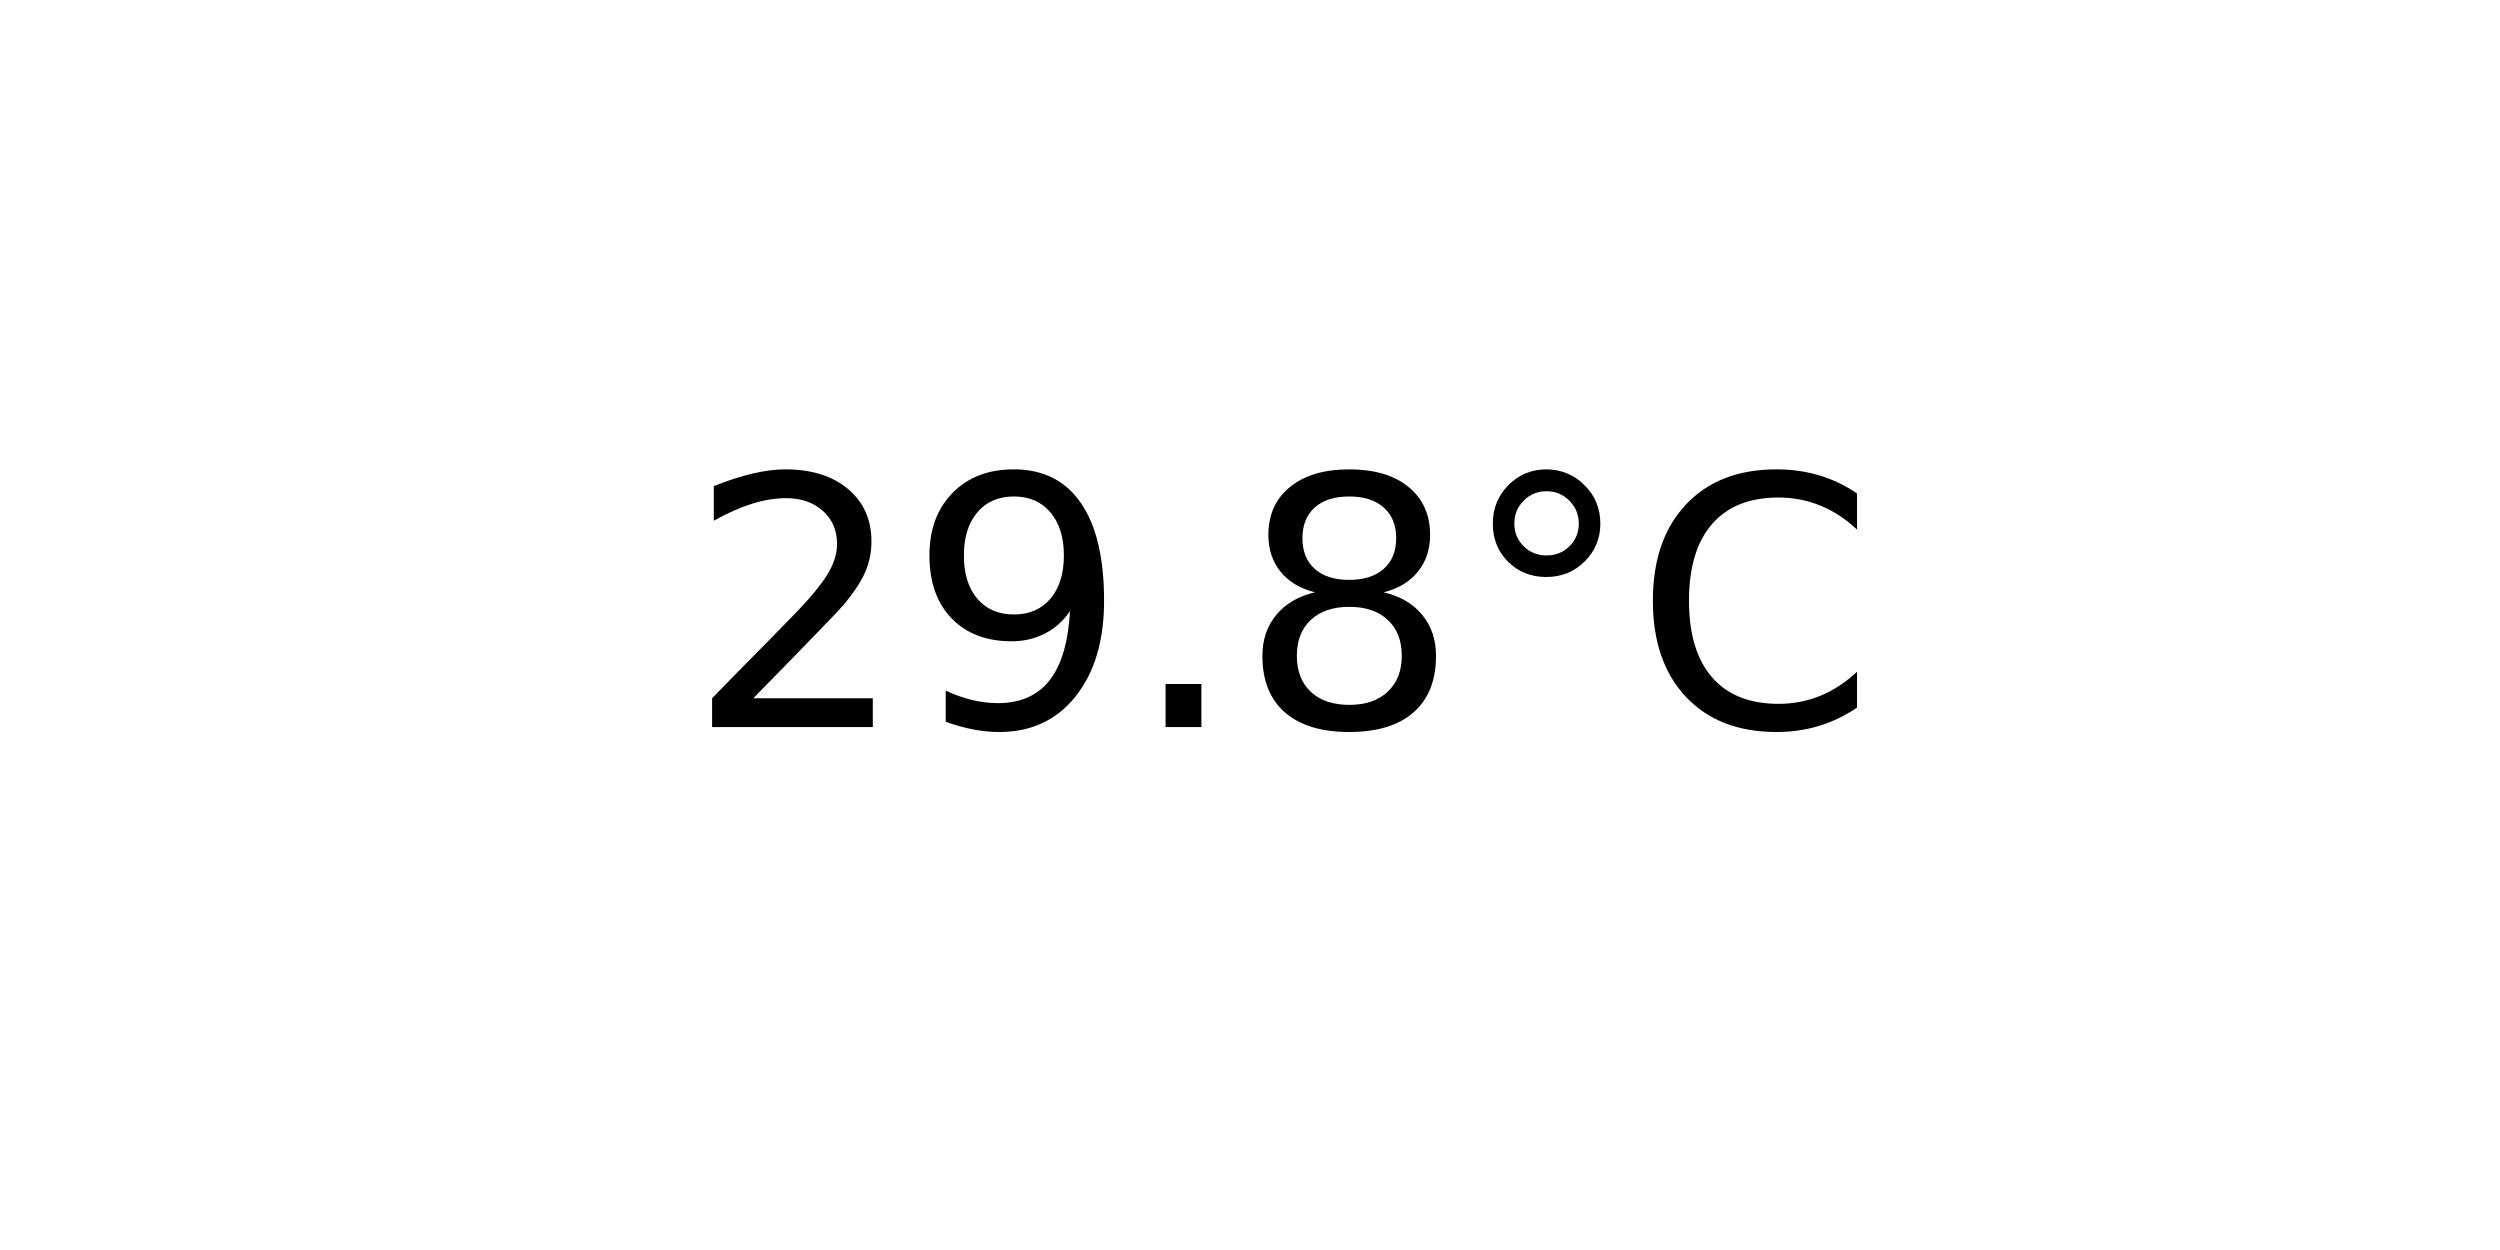
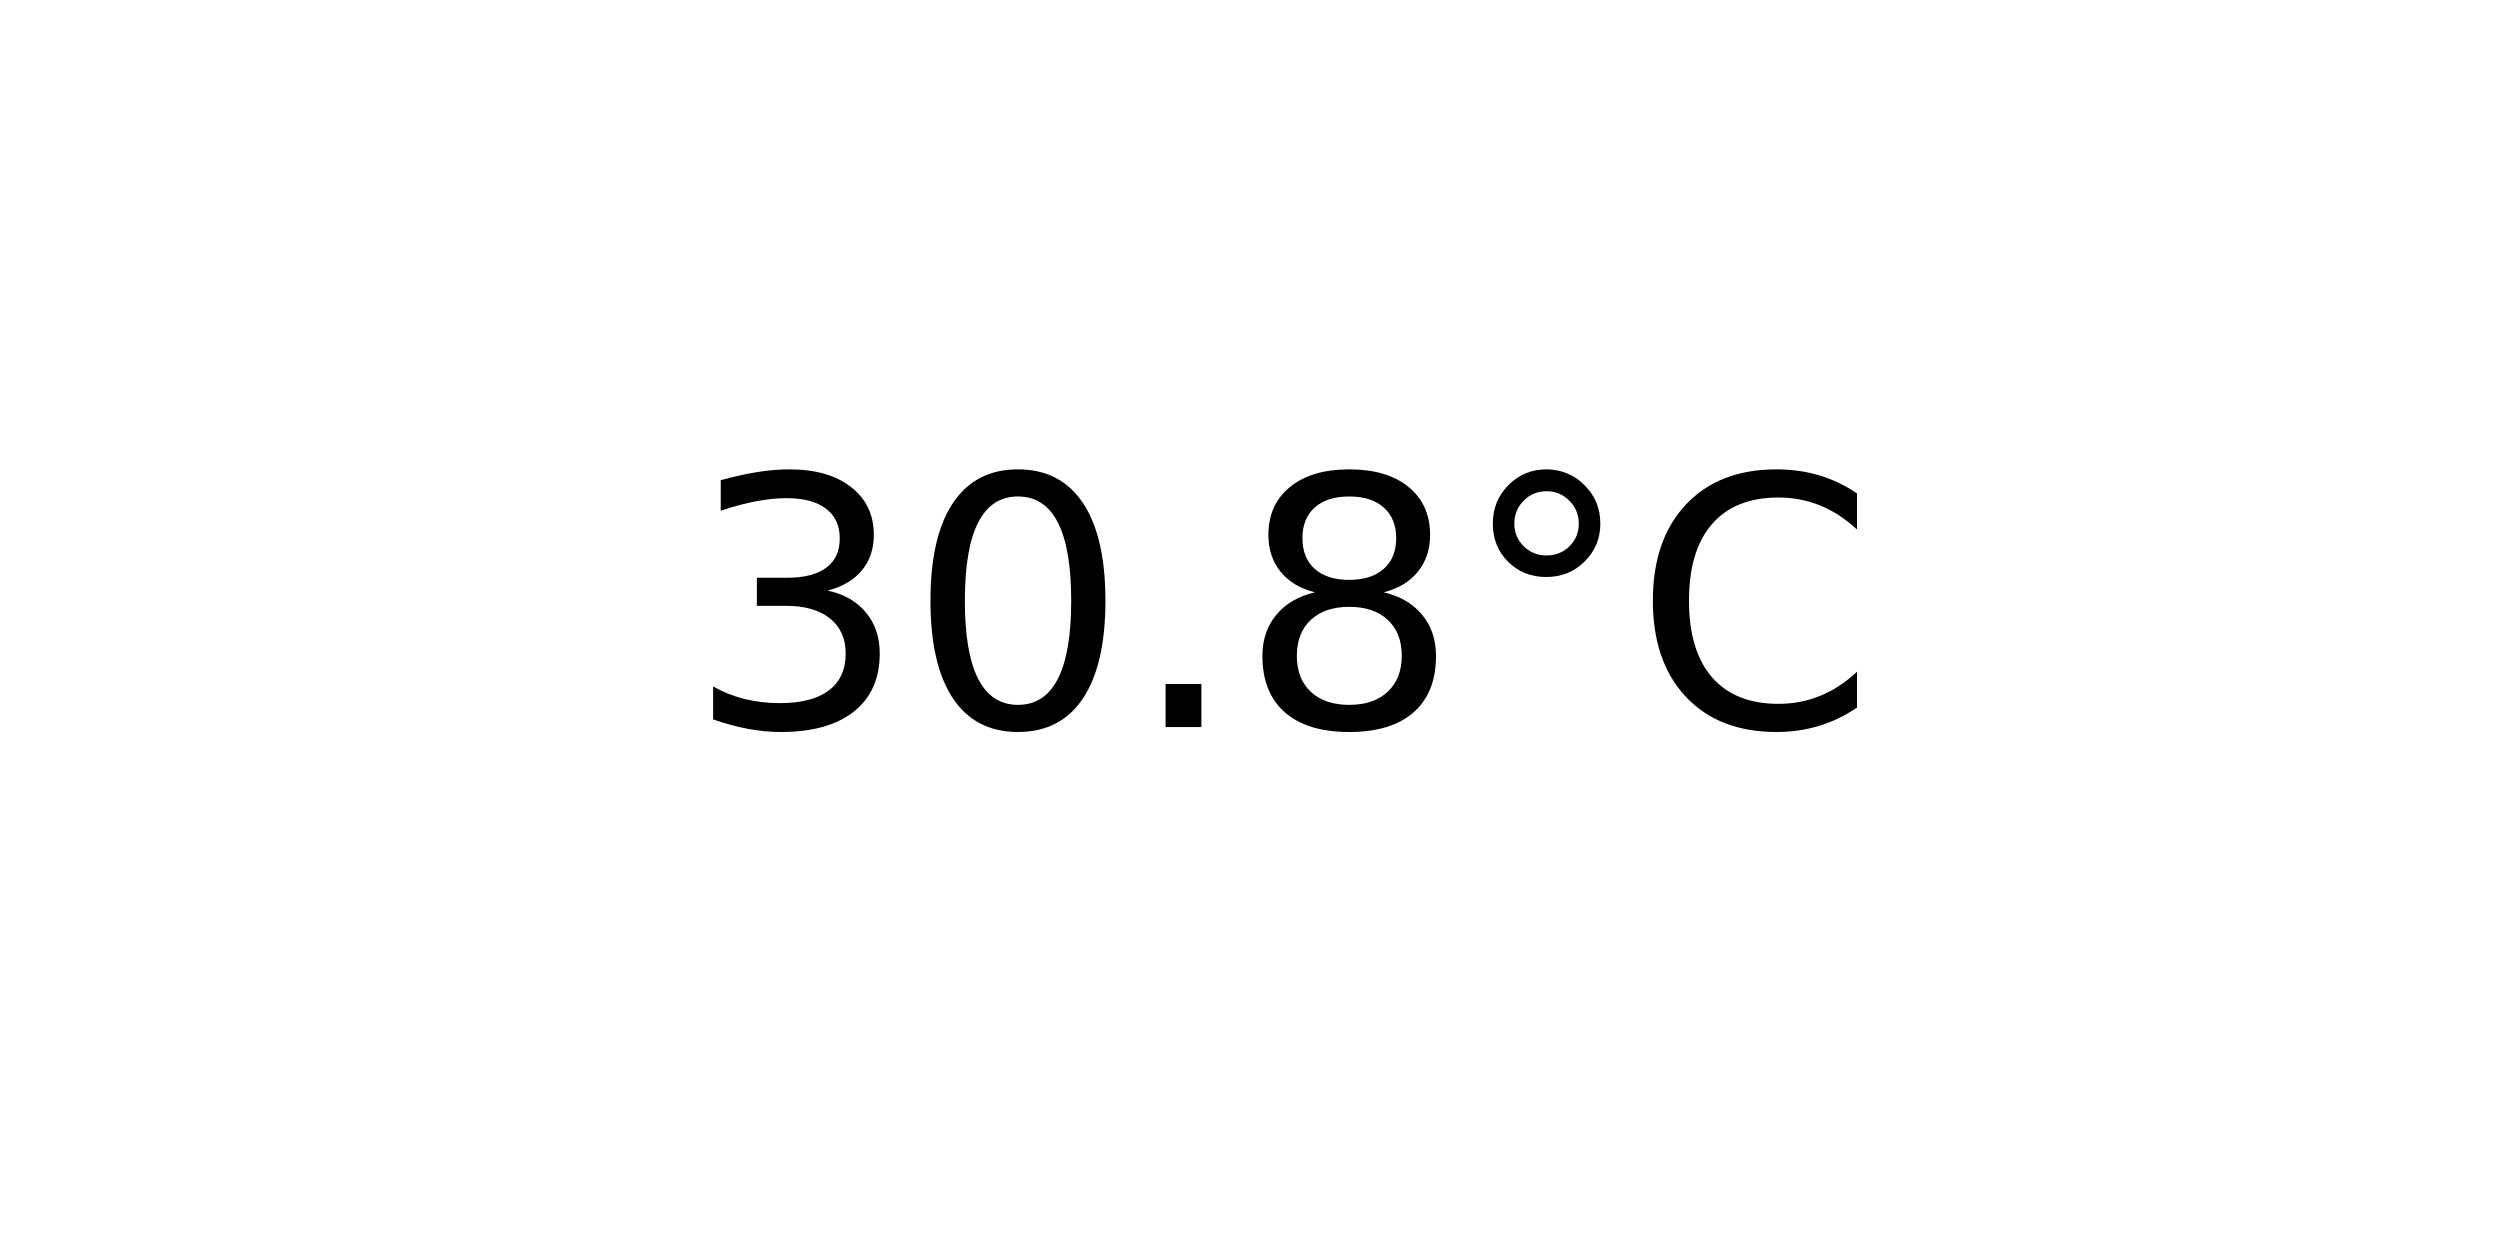
<svg xmlns="http://www.w3.org/2000/svg" xmlns:xlink="http://www.w3.org/1999/xlink" width="72pt" height="36pt" viewBox="0 0 72 36" version="1.1">
  <defs>
    <style type="text/css">*{stroke-linejoin: round; stroke-linecap: butt}</style>
  </defs>
  <g id="figure_1">
    <g id="axes_1">
      <g id="text_1">
        <g transform="translate(19.77578 20.93937) scale(0.1 -0.1)">
          <defs>
-             <path id="DejaVuSans-32" d="M 1228 531  L 3431 531  L 3431 0  L 469 0  L 469 531  Q 828 903 1448 1529  Q 2069 2156 2228 2338  Q 2531 2678 2651 2914  Q 2772 3150 2772 3378  Q 2772 3750 2511 3984  Q 2250 4219 1831 4219  Q 1534 4219 1204 4116  Q 875 4013 500 3803  L 500 4441  Q 881 4594 1212 4672  Q 1544 4750 1819 4750  Q 2544 4750 2975 4387  Q 3406 4025 3406 3419  Q 3406 3131 3298 2873  Q 3191 2616 2906 2266  Q 2828 2175 2409 1742  Q 1991 1309 1228 531  z " transform="scale(0.015625)" />
-             <path id="DejaVuSans-39" d="M 703 97  L 703 672  Q 941 559 1184 500  Q 1428 441 1663 441  Q 2288 441 2617 861  Q 2947 1281 2994 2138  Q 2813 1869 2534 1725  Q 2256 1581 1919 1581  Q 1219 1581 811 2004  Q 403 2428 403 3163  Q 403 3881 828 4315  Q 1253 4750 1959 4750  Q 2769 4750 3195 4129  Q 3622 3509 3622 2328  Q 3622 1225 3098 567  Q 2575 -91 1691 -91  Q 1453 -91 1209 -44  Q 966 3 703 97  z M 1959 2075  Q 2384 2075 2632 2365  Q 2881 2656 2881 3163  Q 2881 3666 2632 3958  Q 2384 4250 1959 4250  Q 1534 4250 1286 3958  Q 1038 3666 1038 3163  Q 1038 2656 1286 2365  Q 1534 2075 1959 2075  z " transform="scale(0.015625)" />
+             <path id="DejaVuSans-33" d="M 2597 2516  Q 3050 2419 3304 2112  Q 3559 1806 3559 1356  Q 3559 666 3084 287  Q 2609 -91 1734 -91  Q 1441 -91 1130 -33  Q 819 25 488 141  L 488 750  Q 750 597 1062 519  Q 1375 441 1716 441  Q 2309 441 2620 675  Q 2931 909 2931 1356  Q 2931 1769 2642 2001  Q 2353 2234 1838 2234  L 1294 2234  L 1294 2753  L 1863 2753  Q 2328 2753 2575 2939  Q 2822 3125 2822 3475  Q 2822 3834 2567 4026  Q 2313 4219 1838 4219  Q 1578 4219 1281 4162  Q 984 4106 628 3988  L 628 4550  Q 988 4650 1302 4700  Q 1616 4750 1894 4750  Q 2613 4750 3031 4423  Q 3450 4097 3450 3541  Q 3450 3153 3228 2886  Q 3006 2619 2597 2516  z " transform="scale(0.015625)" />
+             <path id="DejaVuSans-30" d="M 2034 4250  Q 1547 4250 1301 3770  Q 1056 3291 1056 2328  Q 1056 1369 1301 889  Q 1547 409 2034 409  Q 2525 409 2770 889  Q 3016 1369 3016 2328  Q 3016 3291 2770 3770  Q 2525 4250 2034 4250  z M 2034 4750  Q 2819 4750 3233 4129  Q 3647 3509 3647 2328  Q 3647 1150 3233 529  Q 2819 -91 2034 -91  Q 1250 -91 836 529  Q 422 1150 422 2328  Q 422 3509 836 4129  Q 1250 4750 2034 4750  z " transform="scale(0.015625)" />
            <path id="DejaVuSans-2e" d="M 684 794  L 1344 794  L 1344 0  L 684 0  L 684 794  z " transform="scale(0.015625)" />
            <path id="DejaVuSans-38" d="M 2034 2216  Q 1584 2216 1326 1975  Q 1069 1734 1069 1313  Q 1069 891 1326 650  Q 1584 409 2034 409  Q 2484 409 2743 651  Q 3003 894 3003 1313  Q 3003 1734 2745 1975  Q 2488 2216 2034 2216  z M 1403 2484  Q 997 2584 770 2862  Q 544 3141 544 3541  Q 544 4100 942 4425  Q 1341 4750 2034 4750  Q 2731 4750 3128 4425  Q 3525 4100 3525 3541  Q 3525 3141 3298 2862  Q 3072 2584 2669 2484  Q 3125 2378 3379 2068  Q 3634 1759 3634 1313  Q 3634 634 3220 271  Q 2806 -91 2034 -91  Q 1263 -91 848 271  Q 434 634 434 1313  Q 434 1759 690 2068  Q 947 2378 1403 2484  z M 1172 3481  Q 1172 3119 1398 2916  Q 1625 2713 2034 2713  Q 2441 2713 2670 2916  Q 2900 3119 2900 3481  Q 2900 3844 2670 4047  Q 2441 4250 2034 4250  Q 1625 4250 1398 4047  Q 1172 3844 1172 3481  z " transform="scale(0.015625)" />
            <path id="DejaVuSans-b0" d="M 1600 4347  Q 1350 4347 1178 4173  Q 1006 4000 1006 3750  Q 1006 3503 1178 3333  Q 1350 3163 1600 3163  Q 1850 3163 2022 3333  Q 2194 3503 2194 3750  Q 2194 3997 2020 4172  Q 1847 4347 1600 4347  z M 1600 4750  Q 1800 4750 1984 4673  Q 2169 4597 2303 4453  Q 2447 4313 2519 4134  Q 2591 3956 2591 3750  Q 2591 3338 2302 3052  Q 2013 2766 1594 2766  Q 1172 2766 890 3047  Q 609 3328 609 3750  Q 609 4169 896 4459  Q 1184 4750 1600 4750  z " transform="scale(0.015625)" />
            <path id="DejaVuSans-43" d="M 4122 4306  L 4122 3641  Q 3803 3938 3442 4084  Q 3081 4231 2675 4231  Q 1875 4231 1450 3742  Q 1025 3253 1025 2328  Q 1025 1406 1450 917  Q 1875 428 2675 428  Q 3081 428 3442 575  Q 3803 722 4122 1019  L 4122 359  Q 3791 134 3420 21  Q 3050 -91 2638 -91  Q 1578 -91 968 557  Q 359 1206 359 2328  Q 359 3453 968 4101  Q 1578 4750 2638 4750  Q 3056 4750 3426 4639  Q 3797 4528 4122 4306  z " transform="scale(0.015625)" />
          </defs>
-           <use xlink:href="#DejaVuSans-32" />
-           <use xlink:href="#DejaVuSans-39" x="63.623" />
+           <use xlink:href="#DejaVuSans-33" />
+           <use xlink:href="#DejaVuSans-30" x="63.623" />
          <use xlink:href="#DejaVuSans-2e" x="127.246" />
          <use xlink:href="#DejaVuSans-38" x="159.033" />
          <use xlink:href="#DejaVuSans-b0" x="222.656" />
          <use xlink:href="#DejaVuSans-43" x="272.656" />
        </g>
      </g>
    </g>
  </g>
</svg>
